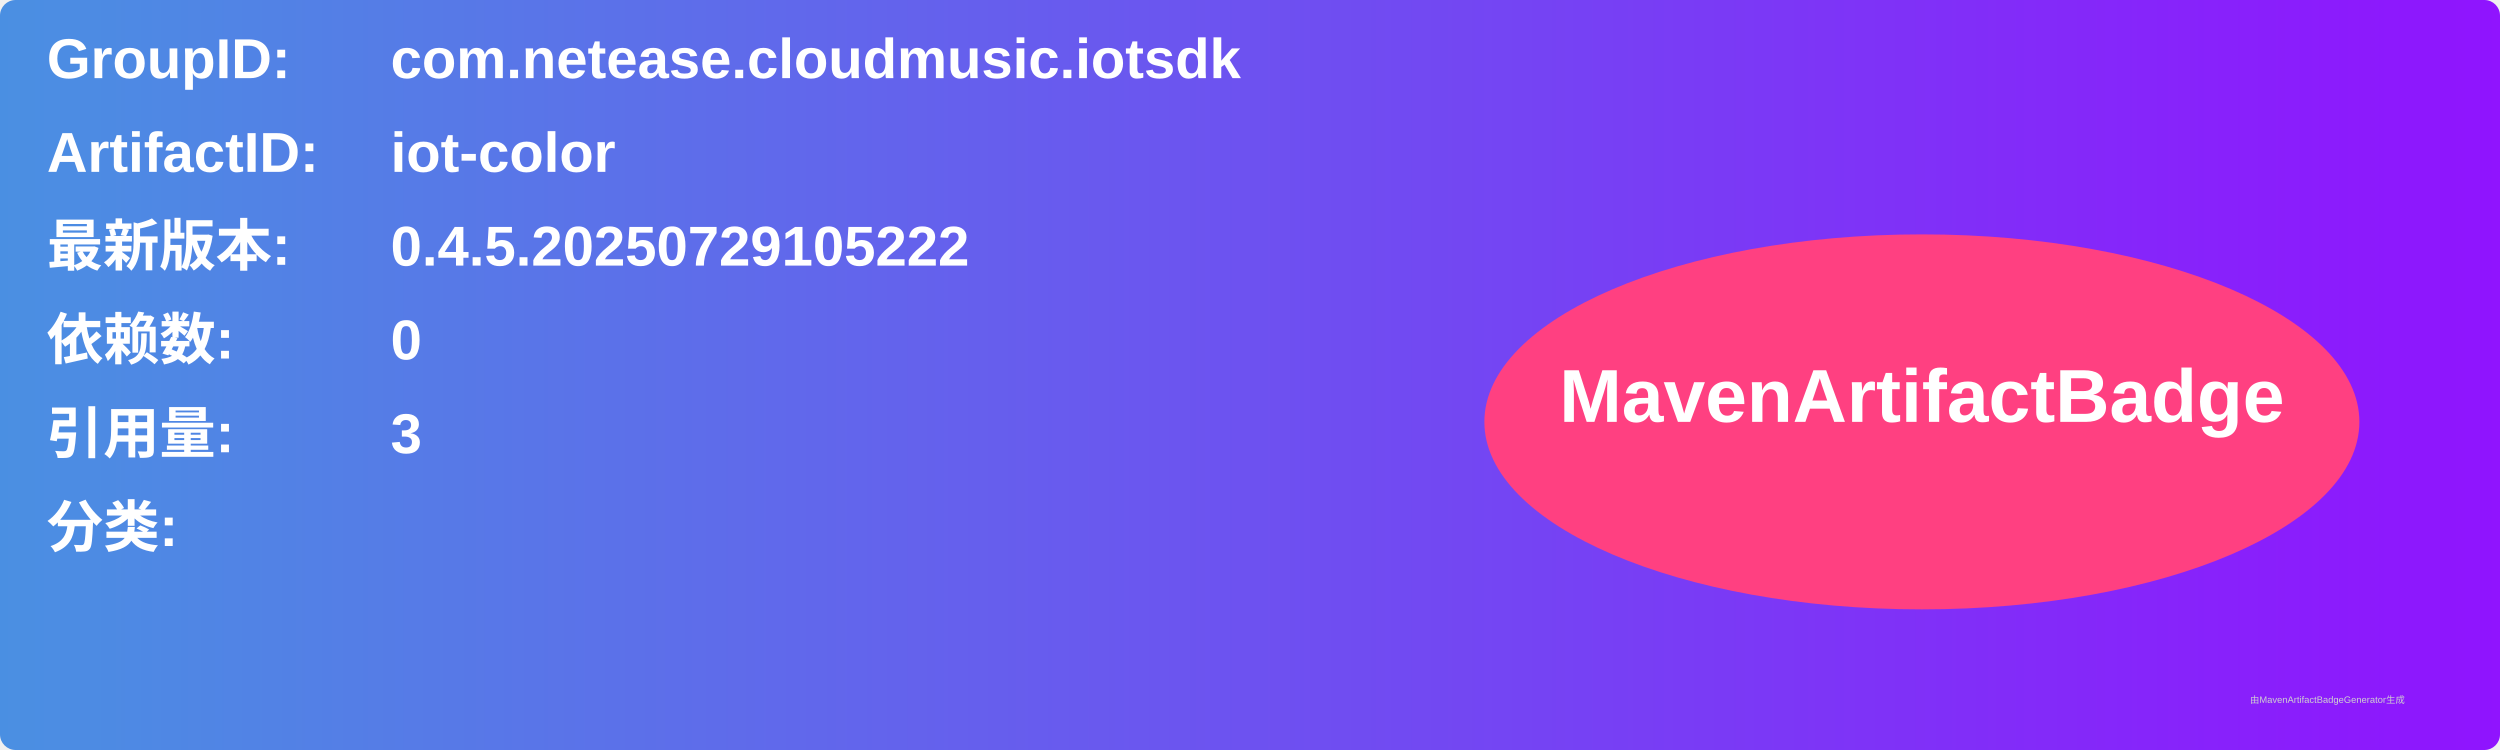
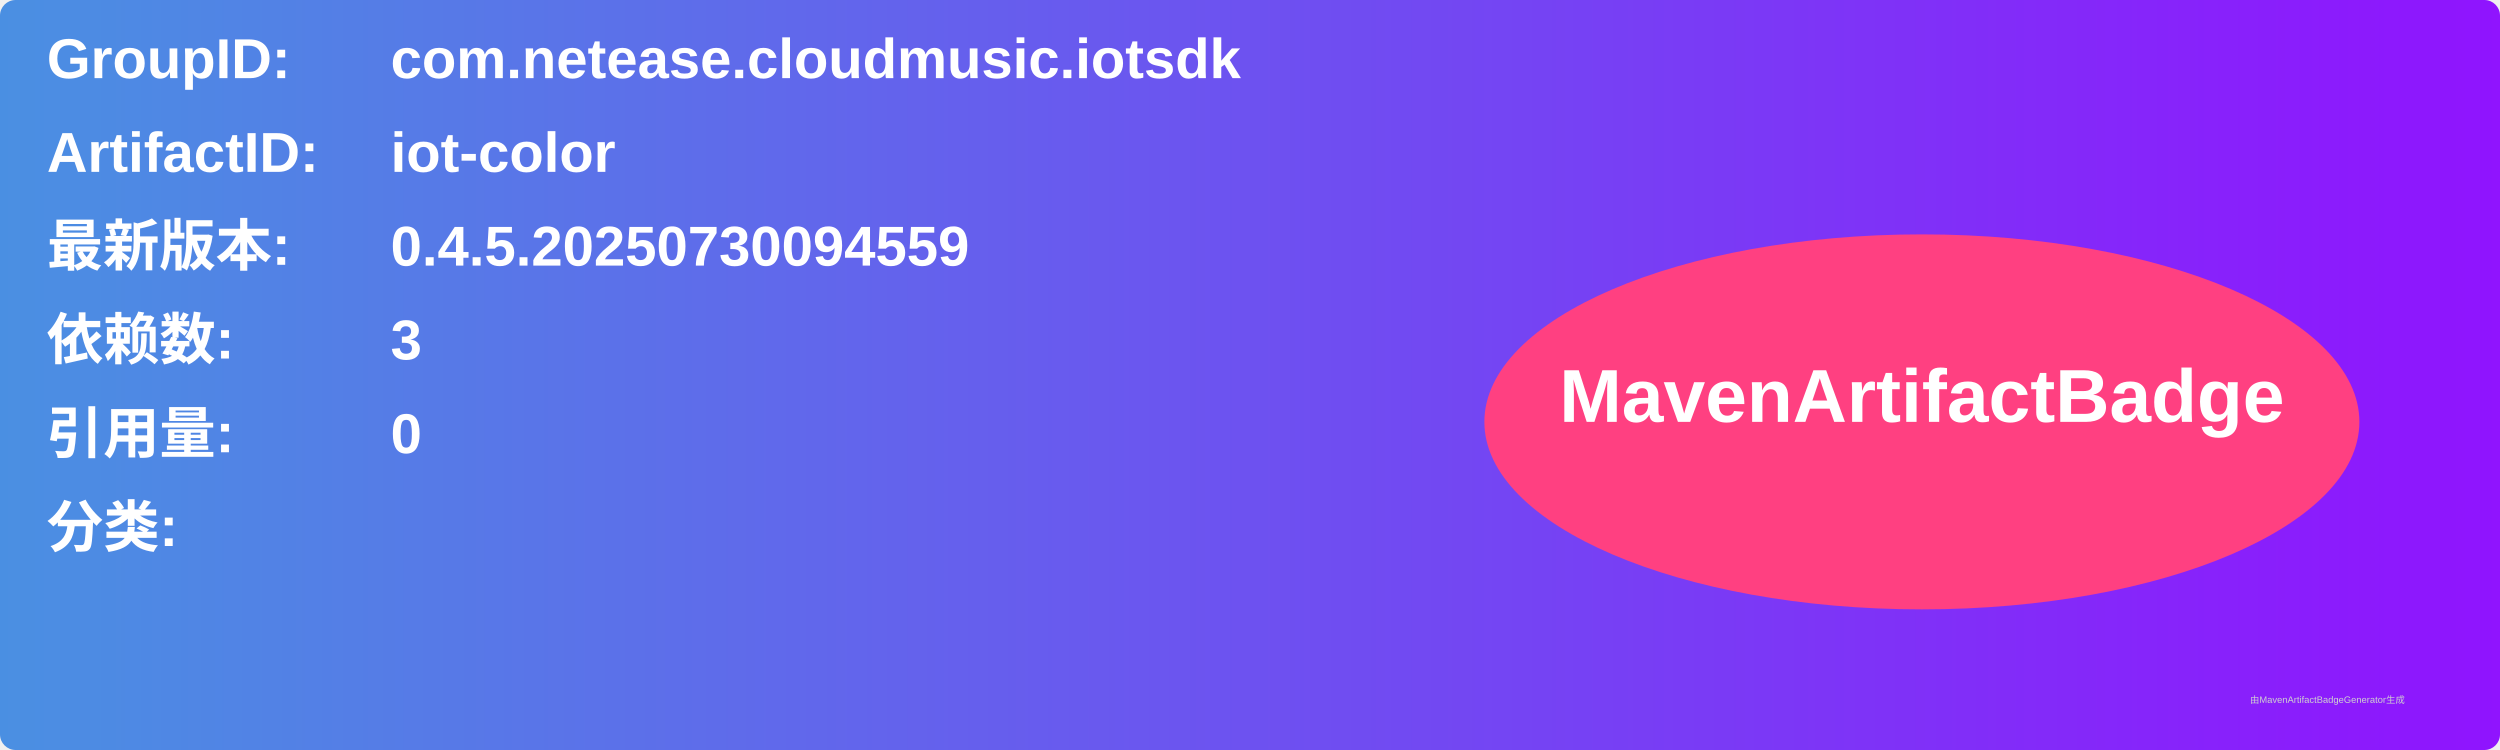
<svg xmlns="http://www.w3.org/2000/svg" width="800" height="240" viewBox="0 0 800 240">
  <linearGradient id="grad" x1="0%" y1="0%" x2="100%" y2="0%">
    <stop offset="0%" stop-color="#4a90e2" />
    <stop offset="100%" stop-color="#9013fe" />
  </linearGradient>
  <rect width="100%" height="100%" rx="5" ry="5" fill="url(#grad)" />
  <g transform="translate(15, 15)">
    <text x="0" y="10" font-family="Arial" font-size="18" fill="white" font-weight="bold" width="260">GroupID:</text>
    <text x="110" y="10" font-family="Arial" font-size="18" fill="white" font-weight="bold" width="460">com.netease.cloudmusic.iotsdk</text>
    <text x="0" y="40" font-family="Arial" font-size="18" fill="white" font-weight="bold" width="260">ArtifactID:</text>
    <text x="110" y="40" font-family="Arial" font-size="18" fill="white" font-weight="bold" width="460">iot-color</text>
    <text x="0" y="70" font-family="Arial" font-size="18" fill="white" font-weight="bold">最新版本:</text>
    <text x="110" y="70" font-family="Arial" font-size="18" fill="white" font-weight="bold">
-       <tspan font-weight="bold">0.4.5.20250729105222</tspan>
+       <tspan font-weight="bold">0.4.5.20250730094559</tspan>
    </text>
    <text x="0" y="100" font-family="Arial" font-size="18" fill="white" font-weight="bold">依赖数: </text>
    <text x="110" y="100" font-family="Arial" font-size="18" fill="white">
-       <tspan font-weight="bold">0</tspan>
+       <tspan font-weight="bold">3</tspan>
    </text>
    <text x="0" y="130" font-family="Arial" font-size="18" fill="white" font-weight="bold">引用量: </text>
    <text x="110" y="130" font-family="Arial" font-size="18" fill="white">
-       <tspan font-weight="bold">3</tspan>
+       <tspan font-weight="bold">0</tspan>
    </text>
    <text x="0" y="160" font-family="Arial" font-size="18" fill="white" font-weight="bold">分类:</text>
    <text x="10" y="190" font-family="Arial" font-size="10" fill="white">
      <tspan font-weight="bold" />
    </text>
    <ellipse cx="600" cy="120" rx="140" ry="60" fill="#ff4081" />
    <text x="600" y="120" text-anchor="middle" font-family="Arial" font-size="24" fill="white" font-weight="bold">MavenArtifactBadge</text>
  </g>
  <text x="720" y="225" font-family="Arial" font-size="3" fill="#d0d0d0">由MavenArtifactBadgeGenerator生成</text>
</svg>
